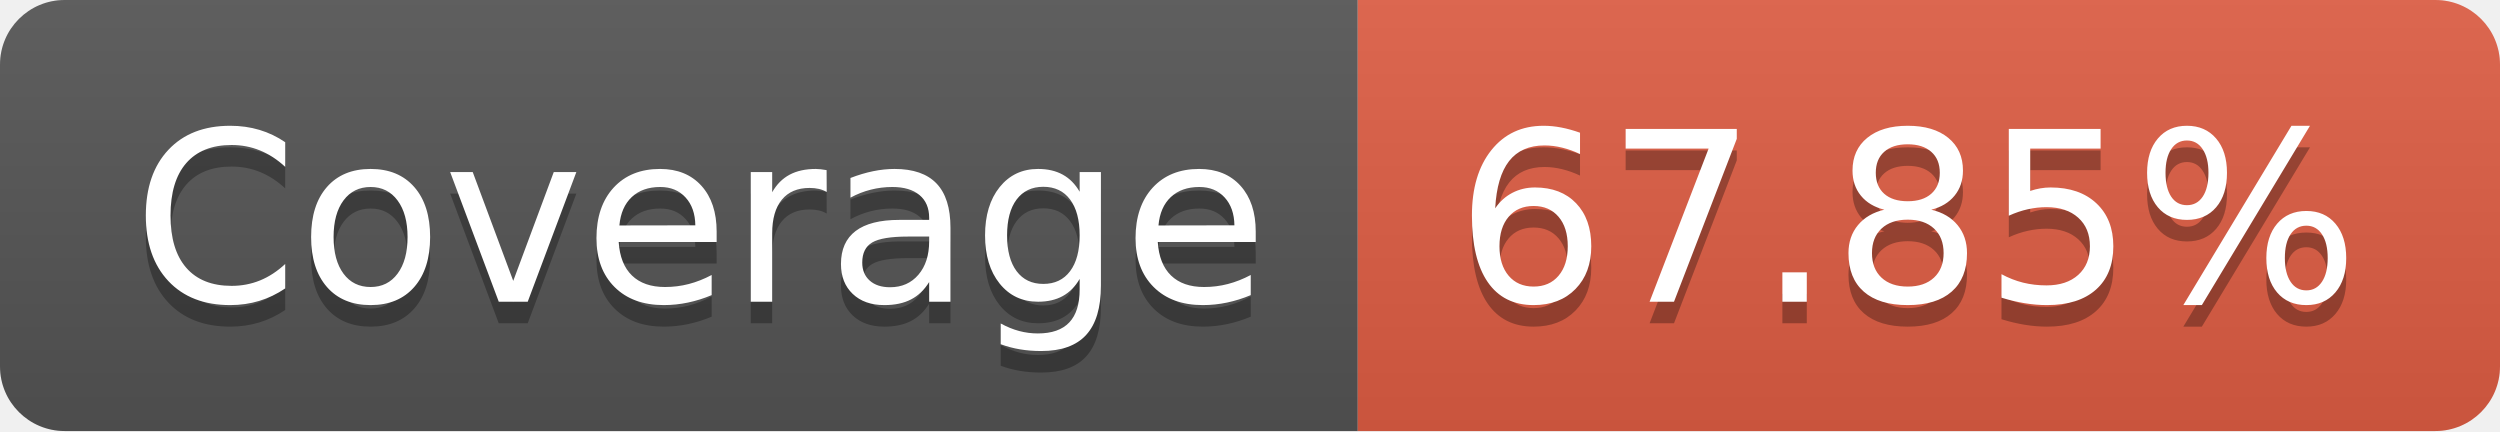
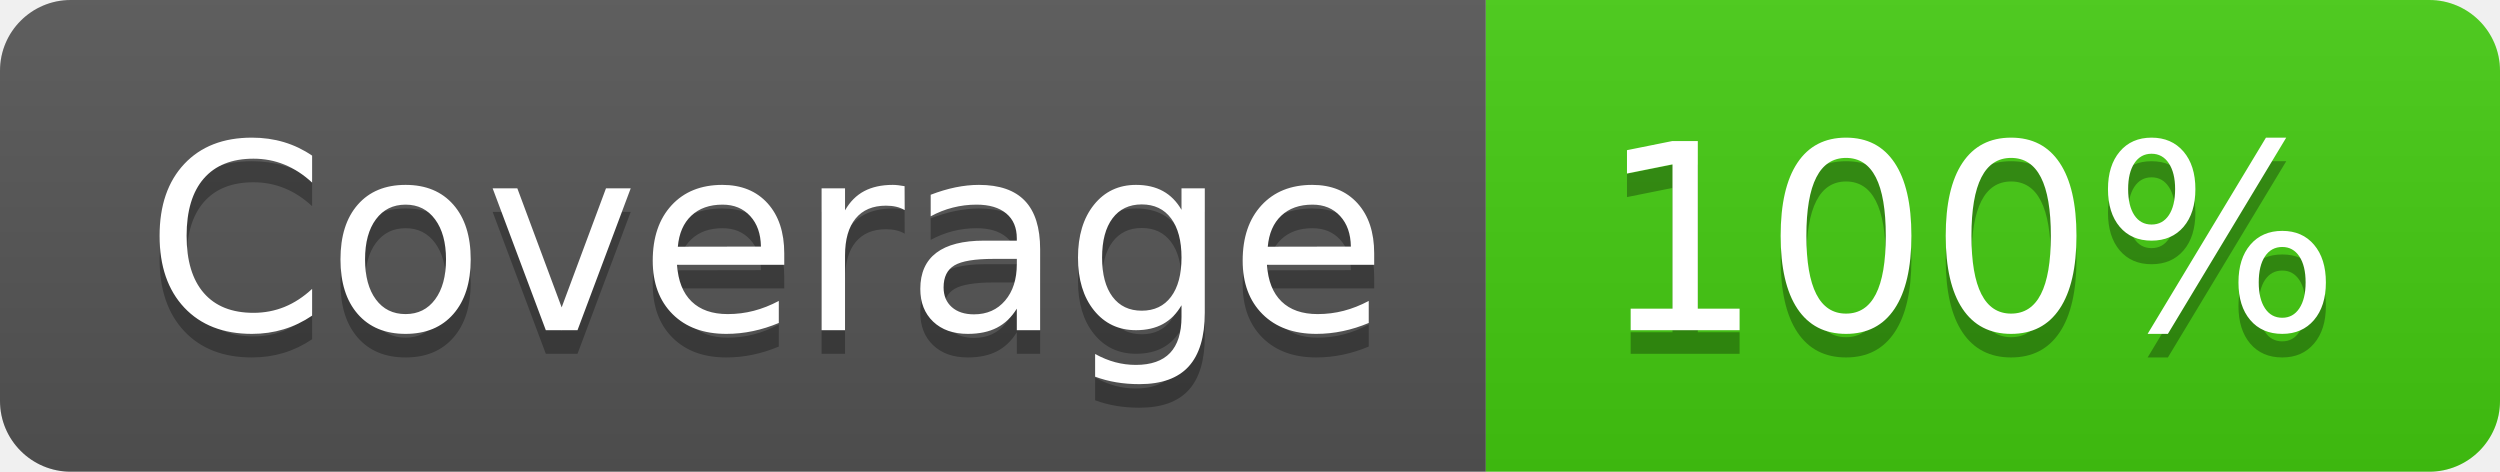
- <svg xmlns="http://www.w3.org/2000/svg" width="116" height="20" role="img" aria-label="Coverage: 67.85%">
+ <svg xmlns="http://www.w3.org/2000/svg" width="106" height="20" role="img" aria-label="Coverage: 100%">
  <linearGradient id="s" x2="0" y2="100%">
    <stop offset="0" stop-color="#bbb" stop-opacity=".1" />
    <stop offset="1" stop-opacity=".1" />
  </linearGradient>
  <clipPath id="r">
-     <rect width="116" height="20" rx="3" fill="#fff" />
+     <rect width="106" height="20" rx="3" fill="#fff" />
  </clipPath>
  <g clip-path="url(#r)">
    <rect width="63" height="20" fill="#555" />
-     <rect x="63" width="53" height="20" fill="#e05d44" />
-     <rect width="116" height="20" fill="url(#s)" />
+     <rect x="63" width="43" height="20" fill="#4c1" />
+     <rect width="106" height="20" fill="url(#s)" />
  </g>
  <g fill="#fff" text-anchor="middle" font-family="Verdana,Geneva,DejaVu Sans,sans-serif" text-rendering="geometricPrecision" font-size="110">
    <text aria-hidden="true" x="325" y="150" fill="#010101" fill-opacity=".3" transform="scale(.1)" textLength="530">Coverage</text>
    <text x="325" y="140" transform="scale(.1)" fill="#fff" textLength="530">Coverage</text>
-     <text aria-hidden="true" x="885" y="150" fill="#010101" fill-opacity=".3" transform="scale(.1)" textLength="430">67.85%</text>
-     <text x="885" y="140" transform="scale(.1)" fill="#fff" textLength="430">67.85%</text>
+     <text aria-hidden="true" x="835" y="150" fill="#010101" fill-opacity=".3" transform="scale(.1)" textLength="330">100%</text>
+     <text x="835" y="140" transform="scale(.1)" fill="#fff" textLength="330">100%</text>
  </g>
</svg>
